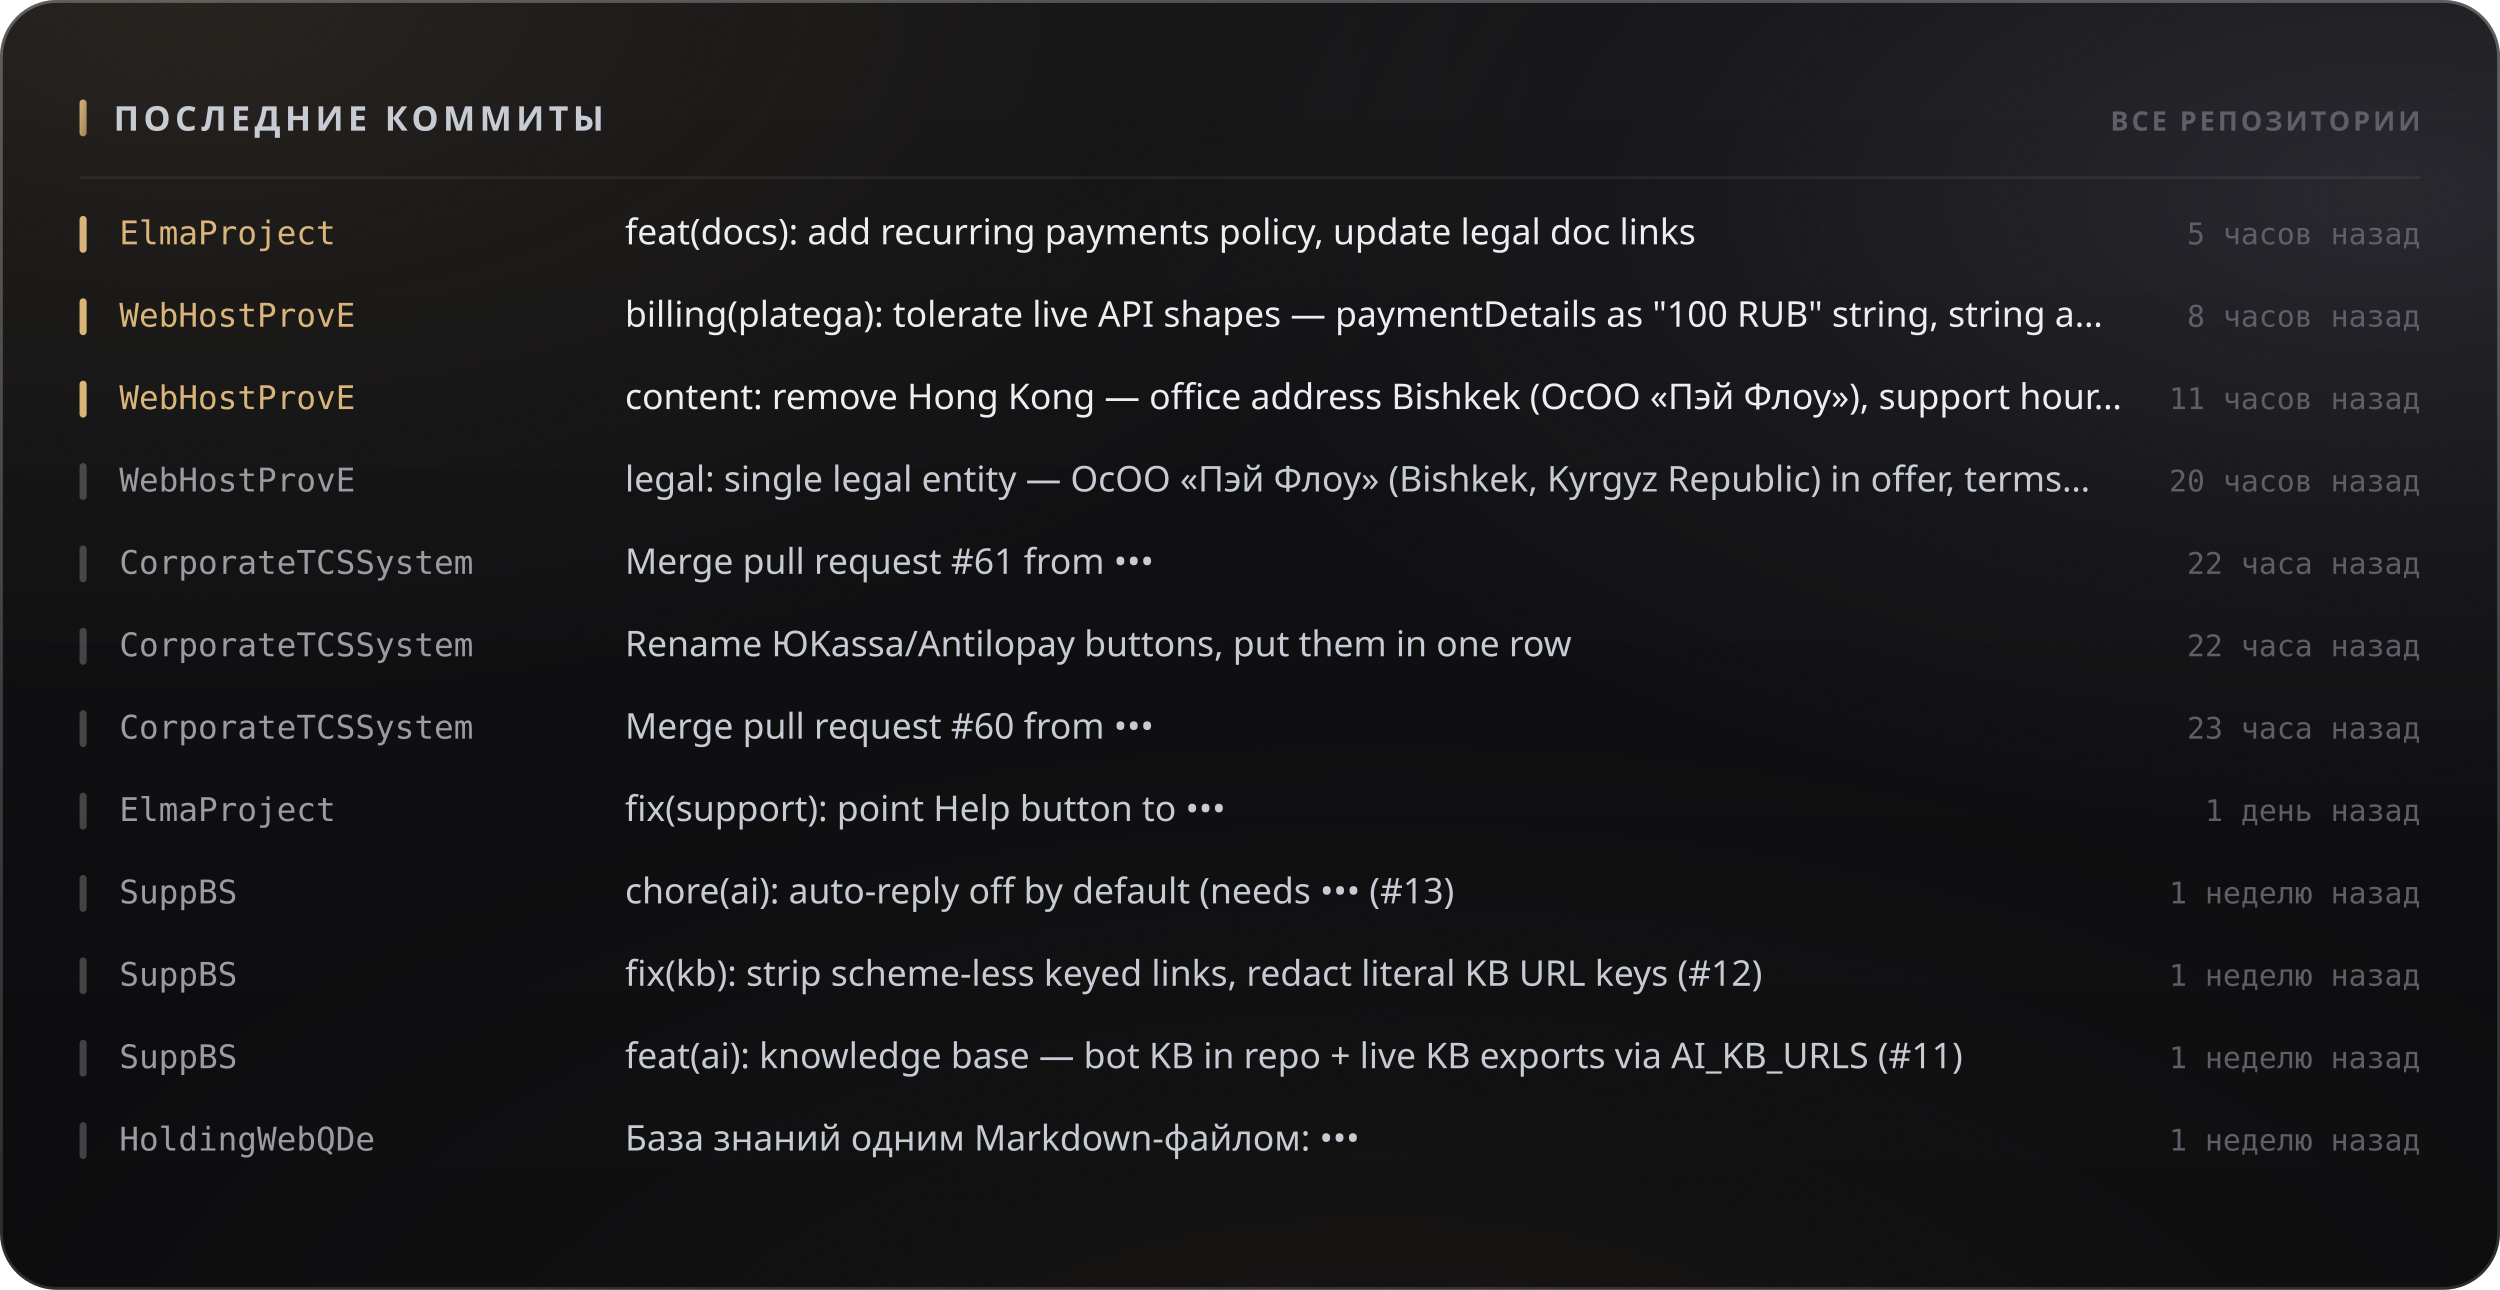
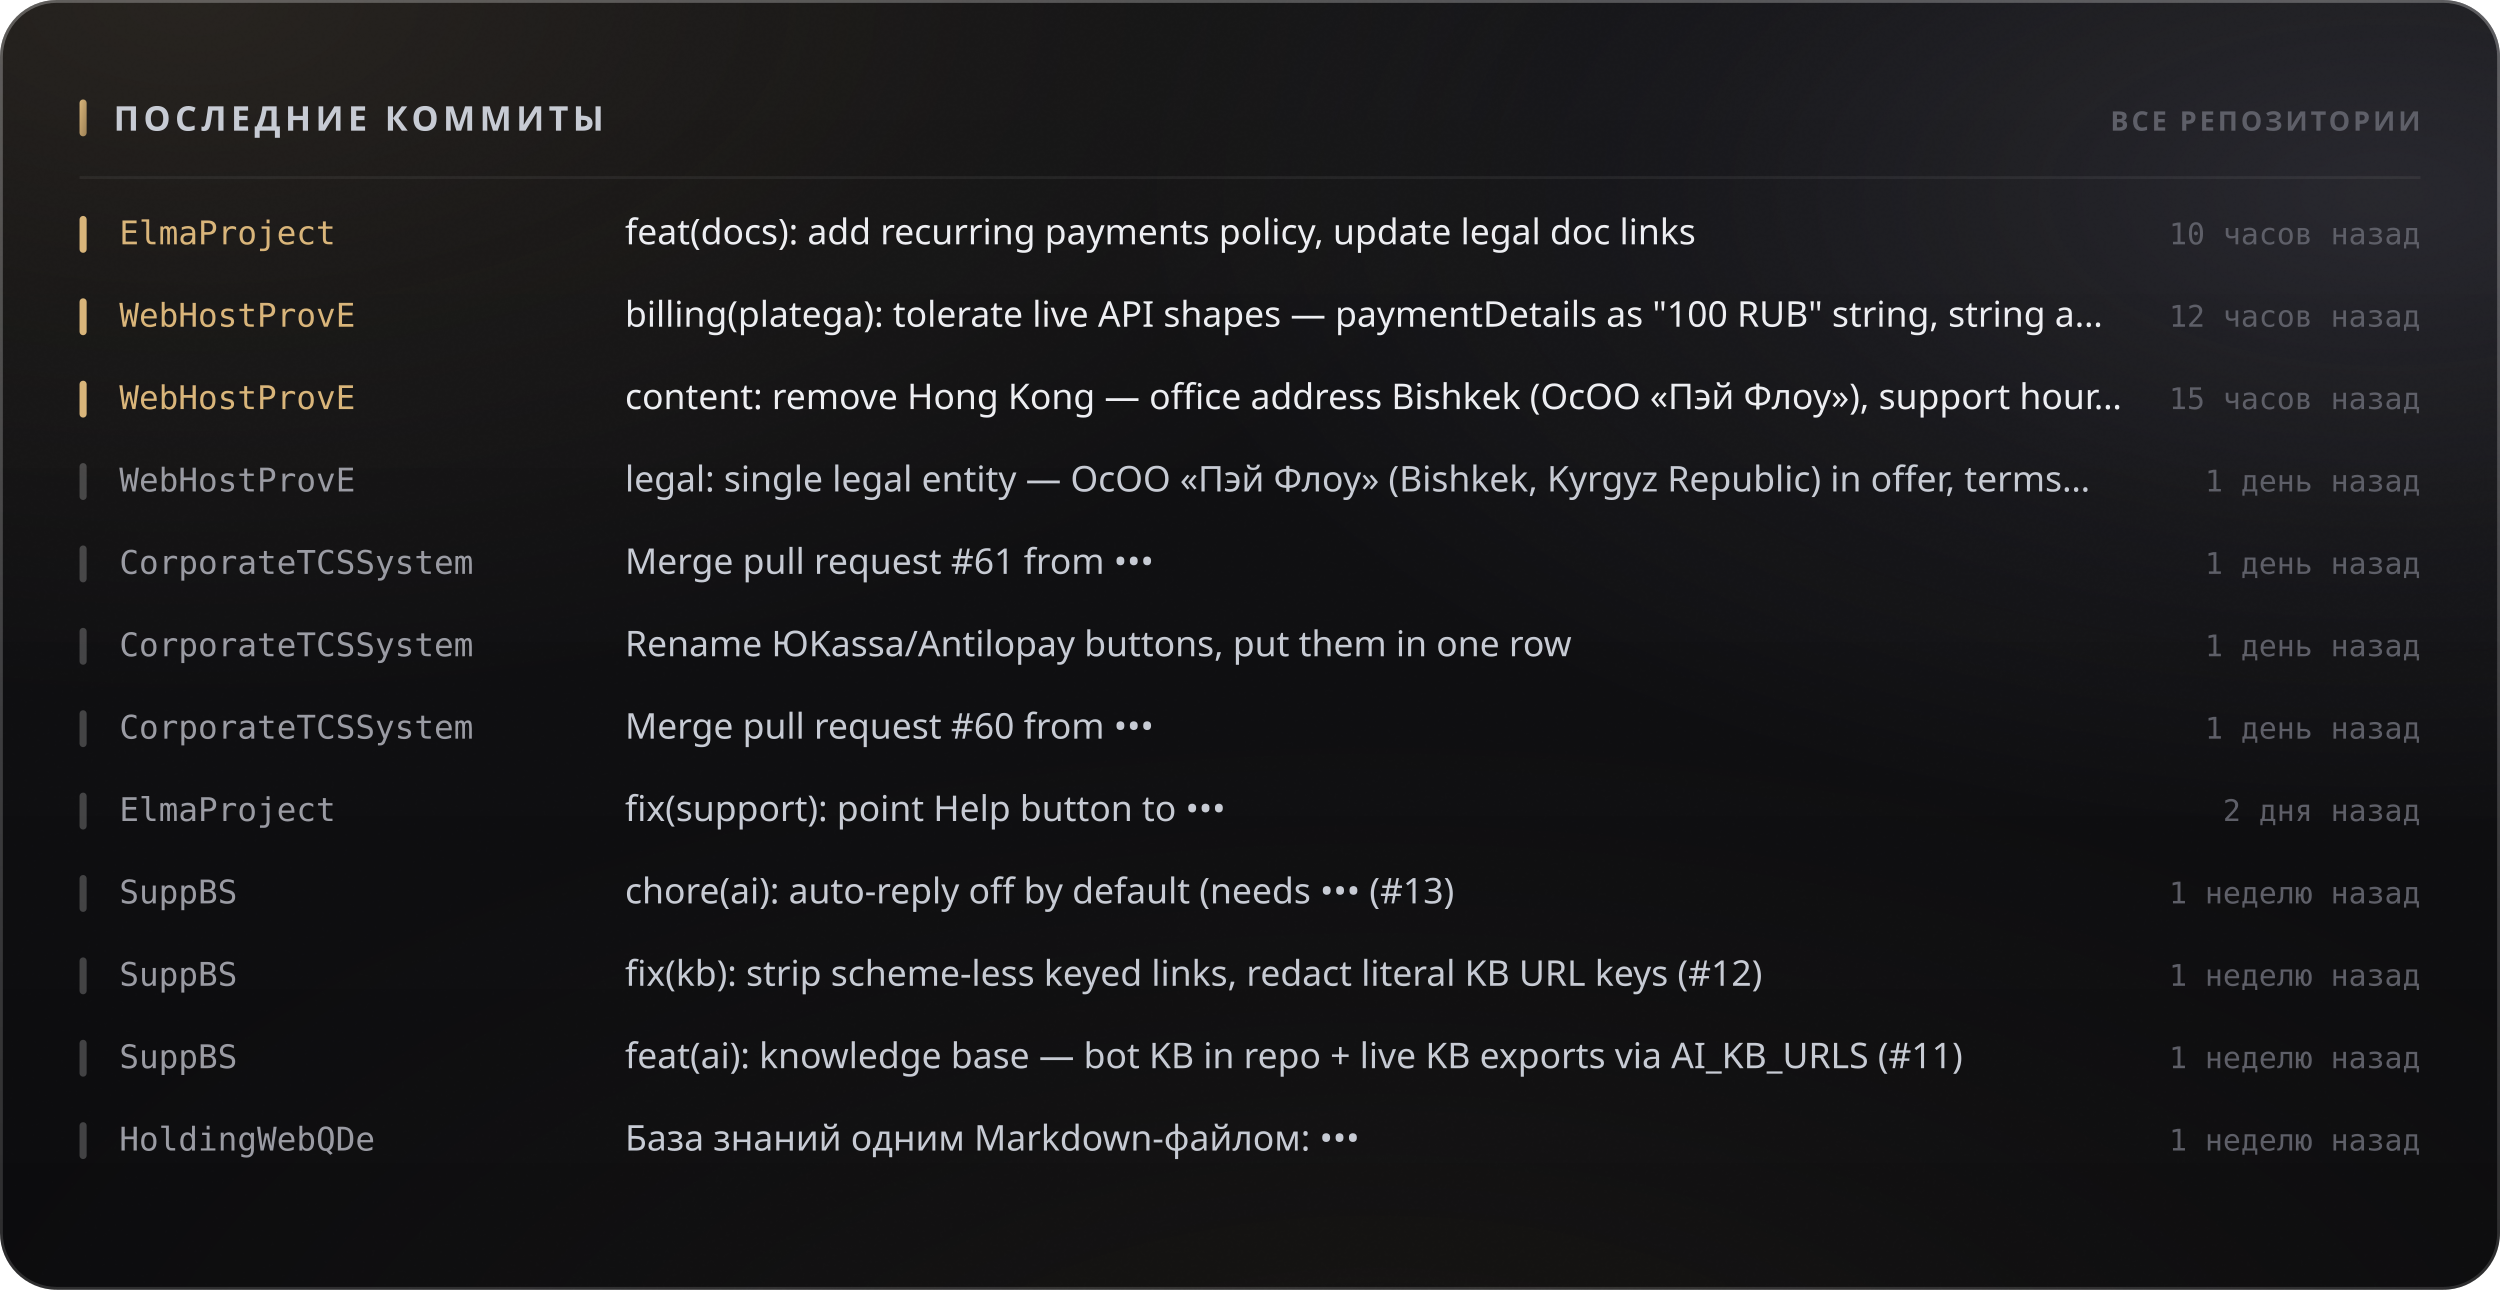
<svg xmlns="http://www.w3.org/2000/svg" width="880" height="454" viewBox="0 0 880 454" role="img">
  <style>
  text { font-family: -apple-system, BlinkMacSystemFont, 'Segoe UI', 'Noto Sans', Helvetica, Arial, sans-serif; }
  .mono { font-family: ui-monospace, 'SF Mono', 'Cascadia Mono', 'DejaVu Sans Mono', Menlo, Consolas, monospace; font-variant-numeric: tabular-nums; }
  .caps { letter-spacing: .1em; text-transform: uppercase; }

  @keyframes sheen  { from { transform: translateX(-120%); } to { transform: translateX(260%); } }
  @keyframes rise   { from { opacity: 0; transform: translateY(6px); } to { opacity: 1; transform: none; } }
  @keyframes slide  { from { opacity: 0; transform: translateX(-8px); } to { opacity: 1; transform: none; } }
  @keyframes grow   { from { transform: scaleY(0); } to { transform: scaleY(1); } }
  @keyframes widen  { from { transform: scaleX(0); } to { transform: scaleX(1); } }
  @keyframes draw   { from { stroke-dashoffset: 200; } to { stroke-dashoffset: 0; } }

  .sheen { animation: sheen 5.5s cubic-bezier(.45,0,.2,1) infinite; }
  .rise  { animation: rise .5s cubic-bezier(.16,1,.3,1) both; }
  .slide { animation: slide .42s cubic-bezier(.16,1,.3,1) both; }
  .bar   { transform-box: fill-box; transform-origin: 50% 100%;
           animation: grow .62s cubic-bezier(.16,1,.3,1) both; }
  .fill  { transform-box: fill-box; transform-origin: 0% 50%;
           animation: widen .8s cubic-bezier(.16,1,.3,1) both; }
  /* The hidden start state lives in the keyframes, never in the static rule.
     A renderer that ignores CSS animations then falls back to the FINISHED
     state — a drawn line, visible text — instead of an empty panel. */
  .spark { stroke-dasharray: 200;
           animation: draw 1.1s cubic-bezier(.16,1,.3,1) both; }

  @media (prefers-reduced-motion: reduce) {
    .sheen { animation: none; opacity: 0; }
    .rise, .slide, .bar, .fill, .spark { animation: none; opacity: 1; transform: none;
                                         stroke-dashoffset: 0; }
  }</style>
  <defs>
    <filter id="grain5" x="0" y="0" width="100%" height="100%">
      <feTurbulence type="fractalNoise" baseFrequency="0.85" numOctaves="3" stitchTiles="stitch" />
      <feColorMatrix type="saturate" values="0" />
    </filter>
    <linearGradient id="accent1" x1="0" y1="0" x2="1" y2="1">
      <stop offset="0%" stop-color="#d9b57a" />
      <stop offset="100%" stop-color="#9d8155" />
    </linearGradient>
    <radialGradient id="aurora6" cx="0.08" cy="0" r="0.55">
      <stop offset="0%" stop-color="#d9b47a" stop-opacity="0.1" />
      <stop offset="55%" stop-color="#d9b47a" stop-opacity="0.035" />
      <stop offset="100%" stop-color="#d9b47a" stop-opacity="0" />
    </radialGradient>
    <radialGradient id="aurora7" cx="0.95" cy="0.15" r="0.5">
      <stop offset="0%" stop-color="#706f83" stop-opacity="0.22" />
      <stop offset="55%" stop-color="#706f83" stop-opacity="0.077" />
      <stop offset="100%" stop-color="#706f83" stop-opacity="0" />
    </radialGradient>
    <radialGradient id="aurora8" cx="0.55" cy="1.15" r="0.6">
      <stop offset="0%" stop-color="#b39b74" stop-opacity="0.07" />
      <stop offset="55%" stop-color="#b39b74" stop-opacity="0.025" />
      <stop offset="100%" stop-color="#b39b74" stop-opacity="0" />
    </radialGradient>
    <linearGradient id="glass2" x1="0" y1="0" x2="0" y2="1">
      <stop offset="0%" stop-color="#ffffff" stop-opacity="0.036" />
      <stop offset="100%" stop-color="#ffffff" stop-opacity="0.007" />
    </linearGradient>
    <linearGradient id="rim3" x1="0" y1="0" x2="0" y2="1">
      <stop offset="0%" stop-color="#ffffff" stop-opacity="0.182" />
      <stop offset="100%" stop-color="#ffffff" stop-opacity="0.025" />
    </linearGradient>
    <linearGradient id="spec4" x1="0" y1="0" x2="1" y2="0">
      <stop offset="0%" stop-color="#ffffff" stop-opacity="0" />
      <stop offset="35%" stop-color="#ffffff" stop-opacity="0.336" />
      <stop offset="70%" stop-color="#ffffff" stop-opacity="0.118" />
      <stop offset="100%" stop-color="#ffffff" stop-opacity="0" />
    </linearGradient>
  </defs>
  <rect width="880" height="454" rx="20" fill="#0a0a0c" />
  <rect width="880" height="454" rx="20" fill="url(#aurora6)" />
  <rect width="880" height="454" rx="20" fill="url(#aurora7)" />
  <rect width="880" height="454" rx="20" fill="url(#aurora8)" />
  <rect width="880" height="454" rx="20" fill="url(#glass2)" />
  <rect width="880" height="454" rx="20" filter="url(#grain5)" opacity="0.085" style="mix-blend-mode:overlay" />
  <rect x=".5" y=".5" width="879" height="453" rx="19.5" fill="none" stroke="rgba(255,255,255,0.11)" />
  <rect x=".5" y=".5" width="879" height="453" rx="19.5" fill="none" stroke="url(#rim3)" />
  <path d="M20 1 H860" stroke="url(#spec4)" stroke-width="1.2" fill="none" />
  <rect x="28" y="35" width="2.5" height="13" rx="1.25" fill="url(#accent1)" />
  <text x="40" y="46" font-size="12" font-weight="700" fill="#c7cbd4" letter-spacing="0.13em">ПОСЛЕДНИЕ КОММИТЫ</text>
  <text x="852" y="46" font-size="9.5" font-weight="600" fill="#5e5f68" text-anchor="end" letter-spacing="0.11em">ВСЕ РЕПОЗИТОРИИ</text>
  <path d="M28 62.5 H852" stroke="rgba(255,255,255,0.06)" stroke-width="1" />
  <g class="slide" opacity="1" style="">
    <rect x="28" y="76" width="2.5" height="13" rx="1.25" fill="#d9b57a" />
    <text x="42" y="86" font-size="11.5" font-weight="500" fill="#d9b57a" class="mono">ElmaProject</text>
    <text x="220" y="86" font-size="12.5" font-weight="400" fill="#edeef2">feat(docs): add recurring payments policy, update legal doc links</text>
-     <text x="852" y="86" font-size="10.5" font-weight="400" fill="#5e5f68" text-anchor="end" class="mono">5 часов назад</text>
+     <text x="852" y="86" font-size="10.5" font-weight="400" fill="#5e5f68" text-anchor="end" class="mono">10 часов назад</text>
  </g>
  <g class="slide" opacity="1" style=" animation-delay:0.022s;">
    <rect x="28" y="105" width="2.5" height="13" rx="1.25" fill="#d9b57a" />
    <text x="42" y="115" font-size="11.5" font-weight="500" fill="#d9b57a" class="mono">WebHostProvE</text>
    <text x="220" y="115" font-size="12.5" font-weight="400" fill="#edeef2">billing(platega): tolerate live API shapes — paymentDetails as "100 RUB" string, string a…</text>
-     <text x="852" y="115" font-size="10.5" font-weight="400" fill="#5e5f68" text-anchor="end" class="mono">8 часов назад</text>
+     <text x="852" y="115" font-size="10.5" font-weight="400" fill="#5e5f68" text-anchor="end" class="mono">12 часов назад</text>
  </g>
  <g class="slide" opacity="1" style=" animation-delay:0.044s;">
    <rect x="28" y="134" width="2.5" height="13" rx="1.25" fill="#d9b57a" />
    <text x="42" y="144" font-size="11.5" font-weight="500" fill="#d9b57a" class="mono">WebHostProvE</text>
    <text x="220" y="144" font-size="12.5" font-weight="400" fill="#edeef2">content: remove Hong Kong — office address Bishkek (ОсОО «Пэй Флоу»), support hour…</text>
-     <text x="852" y="144" font-size="10.5" font-weight="400" fill="#5e5f68" text-anchor="end" class="mono">11 часов назад</text>
+     <text x="852" y="144" font-size="10.5" font-weight="400" fill="#5e5f68" text-anchor="end" class="mono">15 часов назад</text>
  </g>
  <g class="slide" opacity="1" style=" animation-delay:0.066s;">
    <rect x="28" y="163" width="2.5" height="13" rx="1.25" fill="rgba(255,255,255,0.22)" />
    <text x="42" y="173" font-size="11.5" font-weight="500" fill="#9a9ba3" class="mono">WebHostProvE</text>
    <text x="220" y="173" font-size="12.5" font-weight="400" fill="#c7cbd4">legal: single legal entity — ОсОО «Пэй Флоу» (Bishkek, Kyrgyz Republic) in offer, terms…</text>
-     <text x="852" y="173" font-size="10.5" font-weight="400" fill="#5e5f68" text-anchor="end" class="mono">20 часов назад</text>
+     <text x="852" y="173" font-size="10.5" font-weight="400" fill="#5e5f68" text-anchor="end" class="mono">1 день назад</text>
  </g>
  <g class="slide" opacity="1" style=" animation-delay:0.088s;">
    <rect x="28" y="192" width="2.5" height="13" rx="1.25" fill="rgba(255,255,255,0.22)" />
    <text x="42" y="202" font-size="11.5" font-weight="500" fill="#9a9ba3" class="mono">CorporateTCSSystem</text>
    <text x="220" y="202" font-size="12.5" font-weight="400" fill="#c7cbd4">Merge pull request #61 from •••</text>
-     <text x="852" y="202" font-size="10.5" font-weight="400" fill="#5e5f68" text-anchor="end" class="mono">22 часа назад</text>
+     <text x="852" y="202" font-size="10.5" font-weight="400" fill="#5e5f68" text-anchor="end" class="mono">1 день назад</text>
  </g>
  <g class="slide" opacity="1" style=" animation-delay:0.110s;">
    <rect x="28" y="221" width="2.5" height="13" rx="1.25" fill="rgba(255,255,255,0.22)" />
    <text x="42" y="231" font-size="11.5" font-weight="500" fill="#9a9ba3" class="mono">CorporateTCSSystem</text>
    <text x="220" y="231" font-size="12.5" font-weight="400" fill="#c7cbd4">Rename ЮKassa/Antilopay buttons, put them in one row</text>
-     <text x="852" y="231" font-size="10.5" font-weight="400" fill="#5e5f68" text-anchor="end" class="mono">22 часа назад</text>
+     <text x="852" y="231" font-size="10.5" font-weight="400" fill="#5e5f68" text-anchor="end" class="mono">1 день назад</text>
  </g>
  <g class="slide" opacity="1" style=" animation-delay:0.132s;">
    <rect x="28" y="250" width="2.5" height="13" rx="1.25" fill="rgba(255,255,255,0.22)" />
    <text x="42" y="260" font-size="11.5" font-weight="500" fill="#9a9ba3" class="mono">CorporateTCSSystem</text>
    <text x="220" y="260" font-size="12.5" font-weight="400" fill="#c7cbd4">Merge pull request #60 from •••</text>
-     <text x="852" y="260" font-size="10.5" font-weight="400" fill="#5e5f68" text-anchor="end" class="mono">23 часа назад</text>
+     <text x="852" y="260" font-size="10.5" font-weight="400" fill="#5e5f68" text-anchor="end" class="mono">1 день назад</text>
  </g>
  <g class="slide" opacity="1" style=" animation-delay:0.154s;">
    <rect x="28" y="279" width="2.5" height="13" rx="1.25" fill="rgba(255,255,255,0.22)" />
    <text x="42" y="289" font-size="11.5" font-weight="500" fill="#9a9ba3" class="mono">ElmaProject</text>
    <text x="220" y="289" font-size="12.5" font-weight="400" fill="#c7cbd4">fix(support): point Help button to •••</text>
-     <text x="852" y="289" font-size="10.5" font-weight="400" fill="#5e5f68" text-anchor="end" class="mono">1 день назад</text>
+     <text x="852" y="289" font-size="10.5" font-weight="400" fill="#5e5f68" text-anchor="end" class="mono">2 дня назад</text>
  </g>
  <g class="slide" opacity="1" style=" animation-delay:0.176s;">
    <rect x="28" y="308" width="2.5" height="13" rx="1.25" fill="rgba(255,255,255,0.22)" />
    <text x="42" y="318" font-size="11.5" font-weight="500" fill="#9a9ba3" class="mono">SuppBS</text>
    <text x="220" y="318" font-size="12.5" font-weight="400" fill="#c7cbd4">chore(ai): auto-reply off by default (needs ••• (#13)</text>
    <text x="852" y="318" font-size="10.5" font-weight="400" fill="#5e5f68" text-anchor="end" class="mono">1 неделю назад</text>
  </g>
  <g class="slide" opacity="1" style=" animation-delay:0.198s;">
    <rect x="28" y="337" width="2.5" height="13" rx="1.25" fill="rgba(255,255,255,0.22)" />
    <text x="42" y="347" font-size="11.5" font-weight="500" fill="#9a9ba3" class="mono">SuppBS</text>
    <text x="220" y="347" font-size="12.5" font-weight="400" fill="#c7cbd4">fix(kb): strip scheme-less keyed links, redact literal KB URL keys (#12)</text>
    <text x="852" y="347" font-size="10.5" font-weight="400" fill="#5e5f68" text-anchor="end" class="mono">1 неделю назад</text>
  </g>
  <g class="slide" opacity="1" style=" animation-delay:0.220s;">
    <rect x="28" y="366" width="2.5" height="13" rx="1.25" fill="rgba(255,255,255,0.22)" />
    <text x="42" y="376" font-size="11.5" font-weight="500" fill="#9a9ba3" class="mono">SuppBS</text>
    <text x="220" y="376" font-size="12.5" font-weight="400" fill="#c7cbd4">feat(ai): knowledge base — bot KB in repo + live KB exports via AI_KB_URLS (#11)</text>
    <text x="852" y="376" font-size="10.5" font-weight="400" fill="#5e5f68" text-anchor="end" class="mono">1 неделю назад</text>
  </g>
  <g class="slide" opacity="1" style=" animation-delay:0.242s;">
    <rect x="28" y="395" width="2.5" height="13" rx="1.25" fill="rgba(255,255,255,0.22)" />
    <text x="42" y="405" font-size="11.5" font-weight="500" fill="#9a9ba3" class="mono">HoldingWebQDe</text>
    <text x="220" y="405" font-size="12.5" font-weight="400" fill="#c7cbd4">База знаний одним Markdown-файлом: •••</text>
    <text x="852" y="405" font-size="10.5" font-weight="400" fill="#5e5f68" text-anchor="end" class="mono">1 неделю назад</text>
  </g>
</svg>
